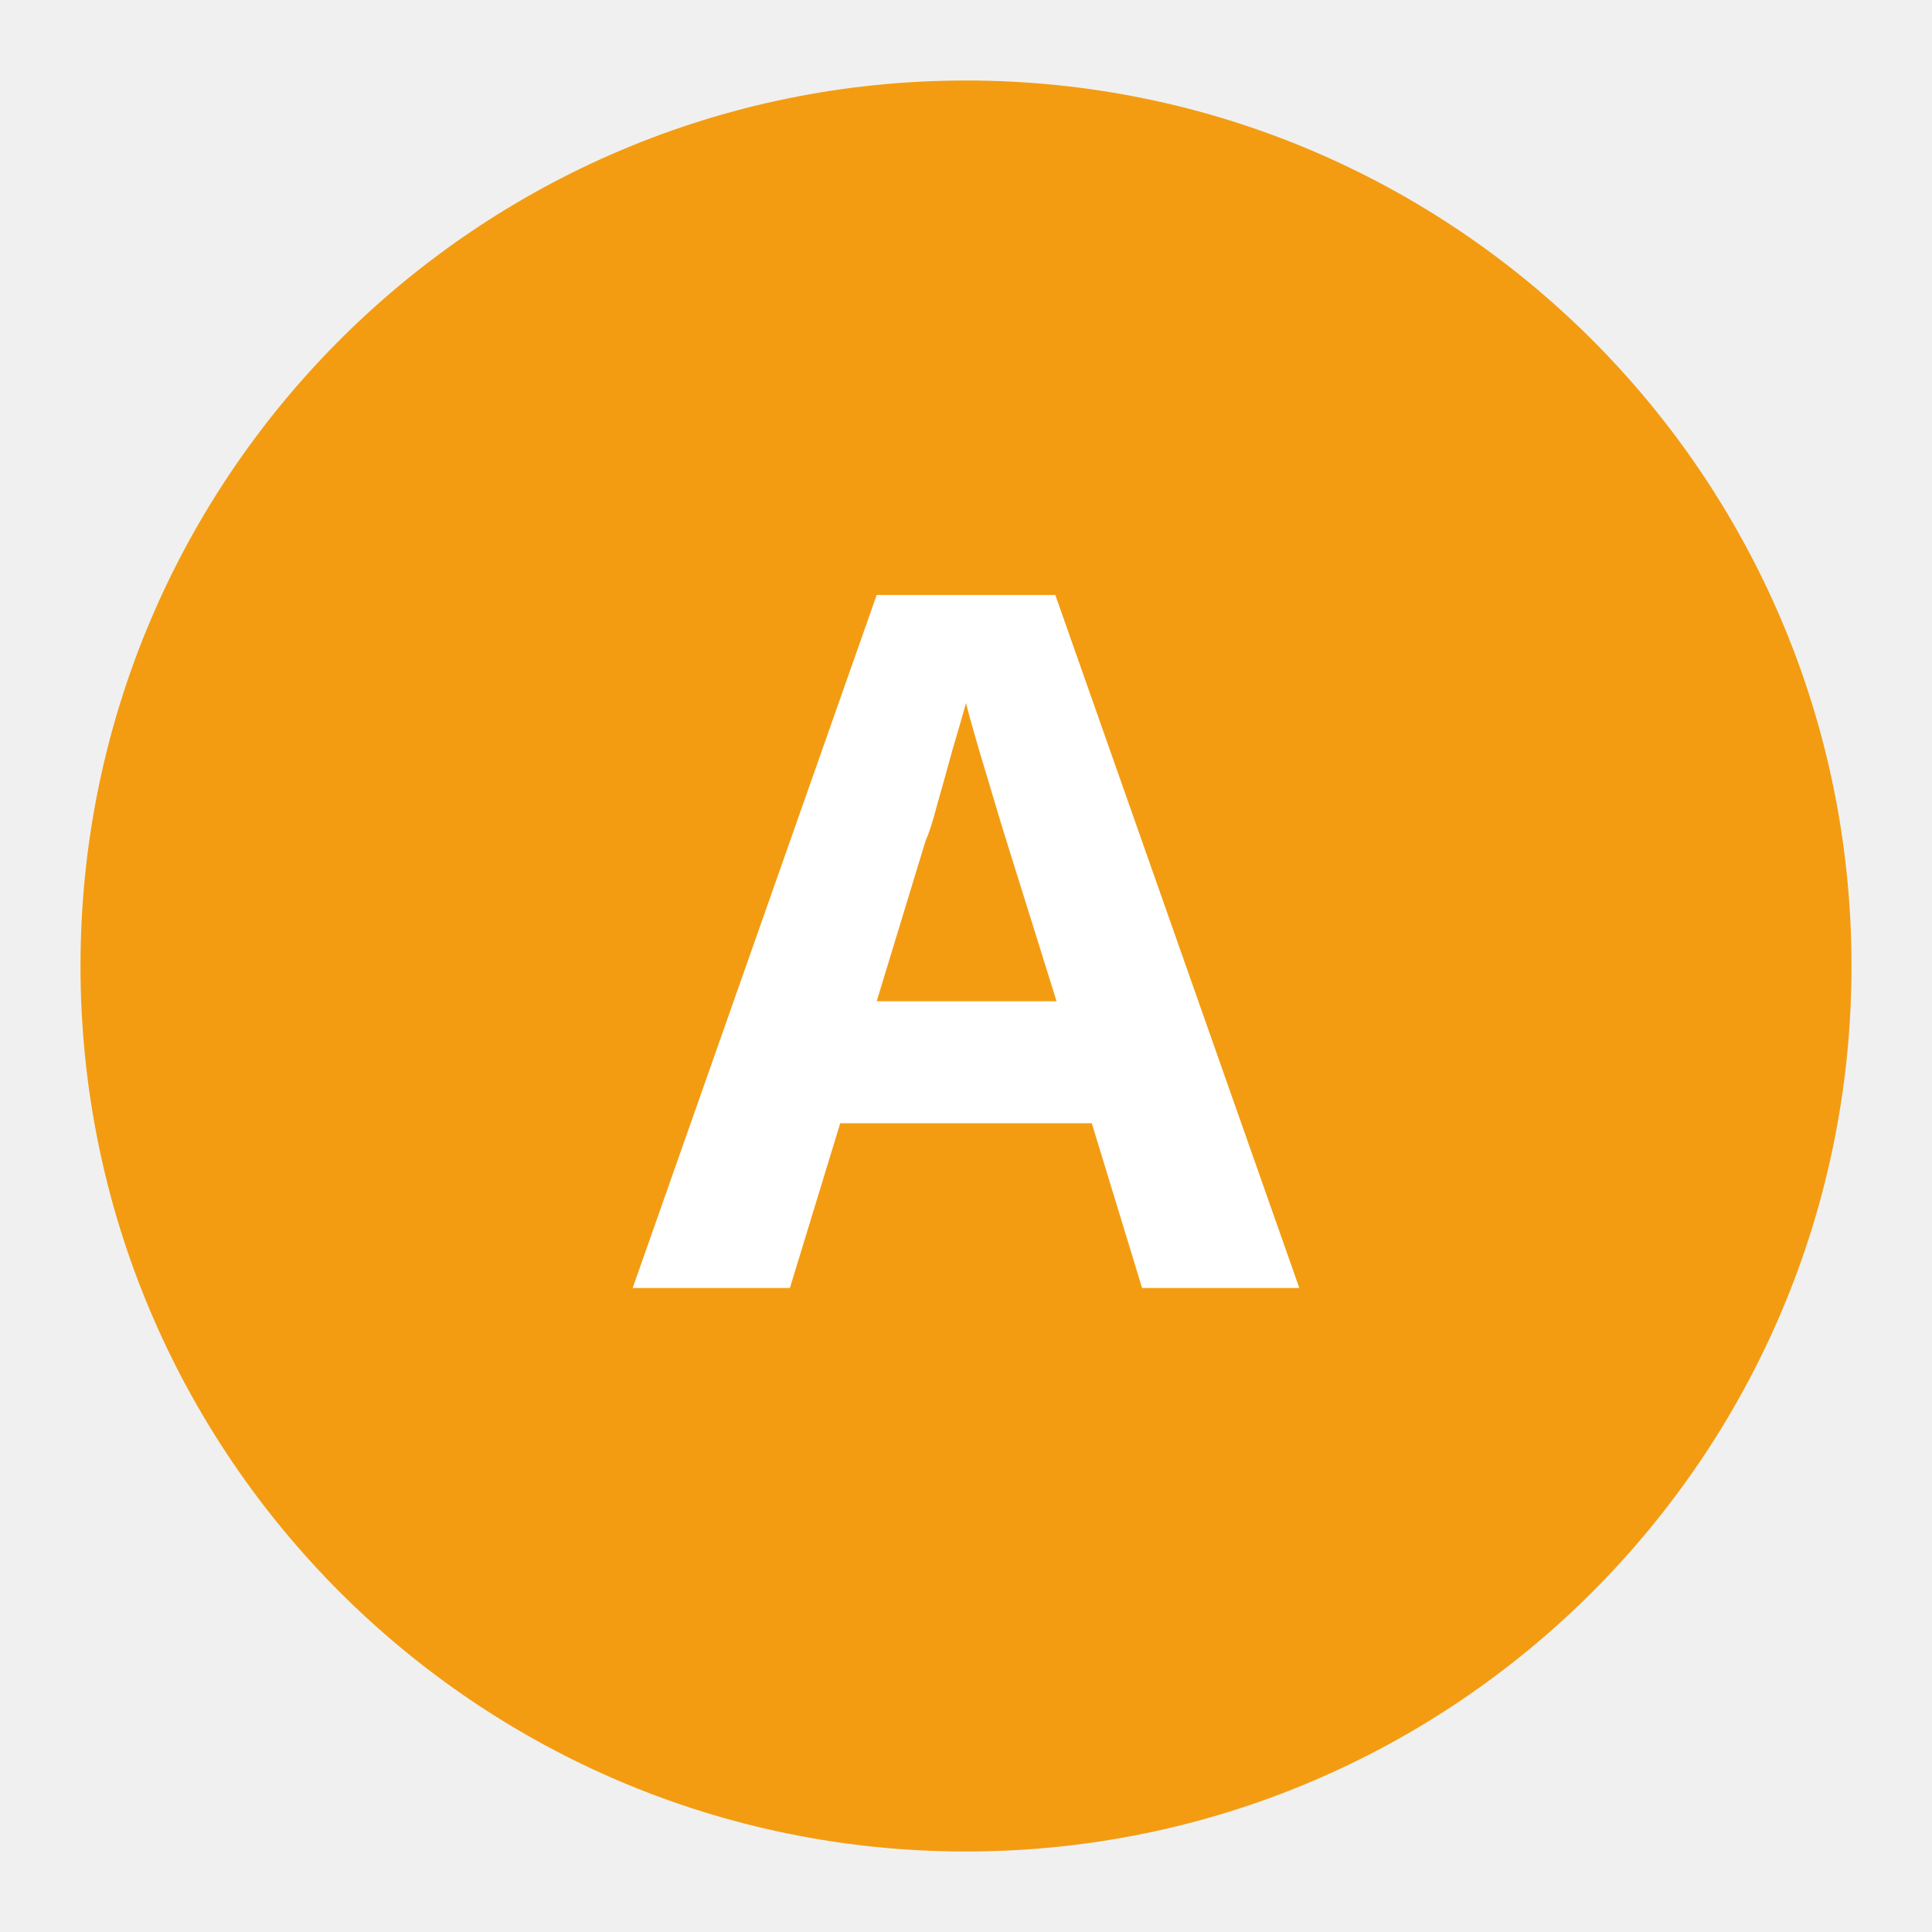
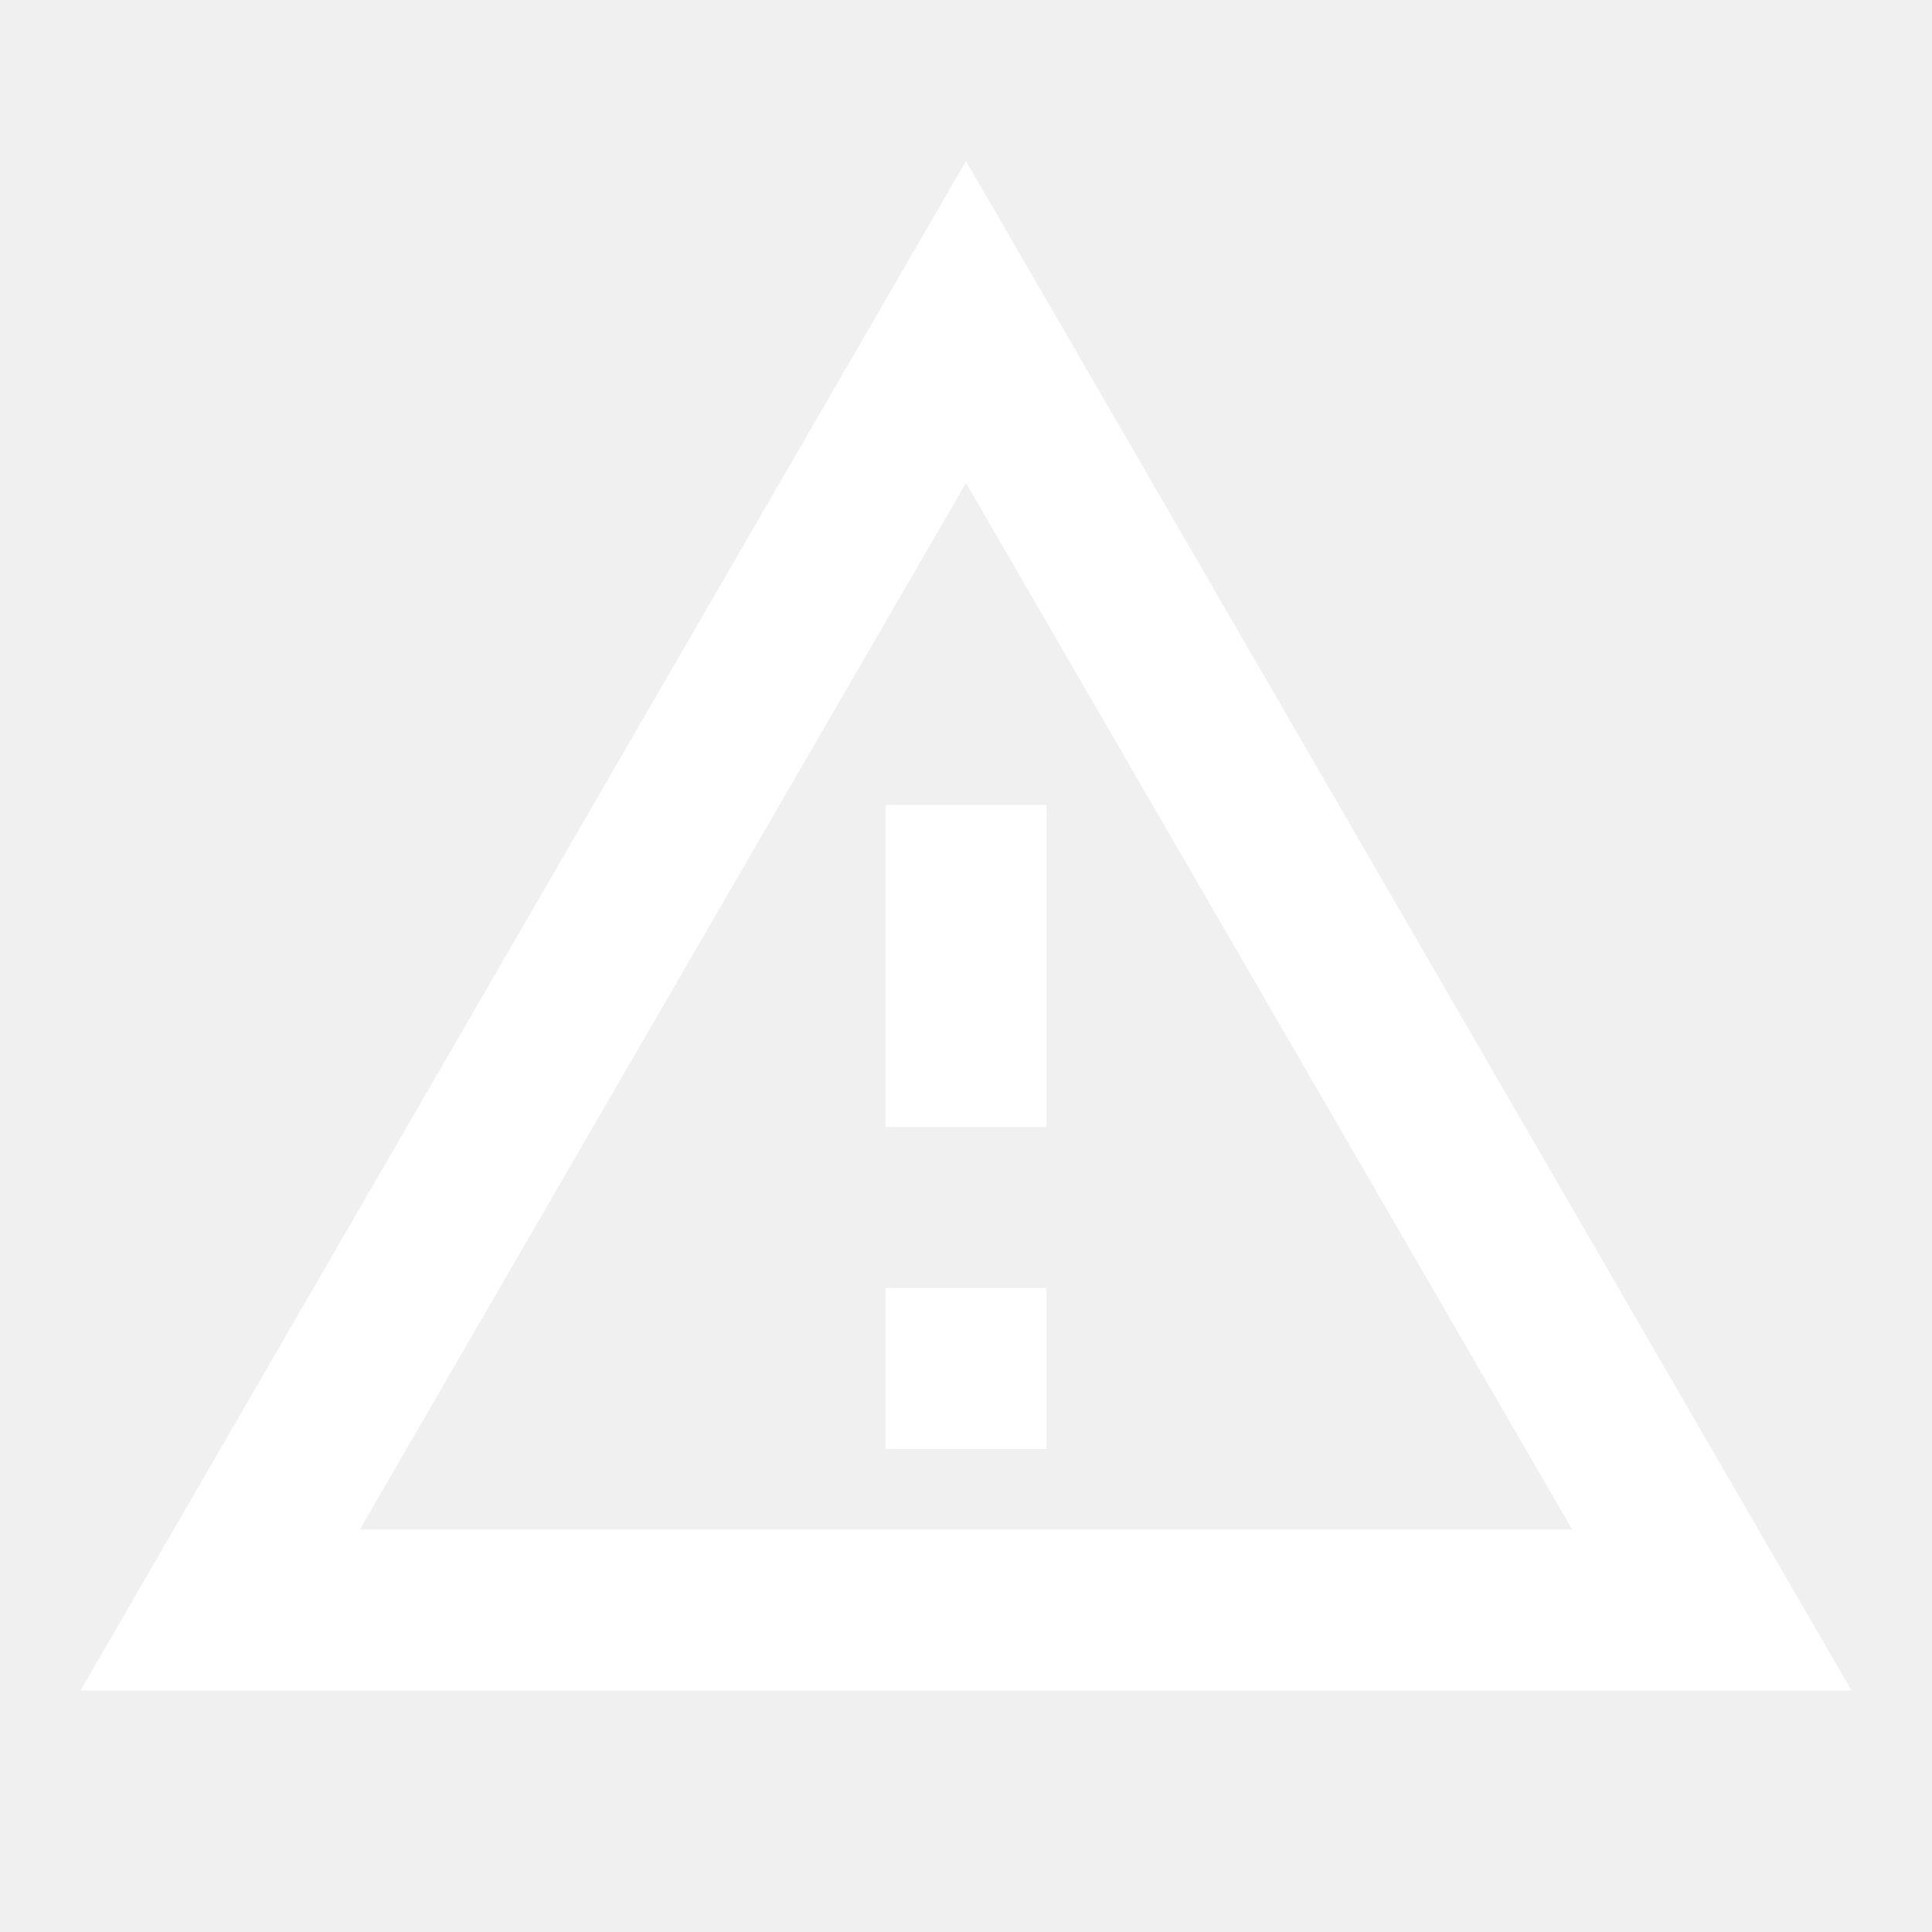
- <svg xmlns="http://www.w3.org/2000/svg" width="24" height="24" viewBox="0 0 24 24">
-   <circle cx="12" cy="12" r="11" fill="#f39c12" />
-   <text x="12" y="16" text-anchor="middle" font-family="system-ui, sans-serif" font-size="12" font-weight="bold" fill="#fff">A</text>
+ <svg xmlns="http://www.w3.org/2000/svg" width="32" height="32" viewBox="0 0 24 24">
+   <path fill="#ffffff" d="M12 2L1 21h22M12 6l7.53 13H4.47M11 10v4h2v-4m-2 6v2h2v-2" />
</svg>
